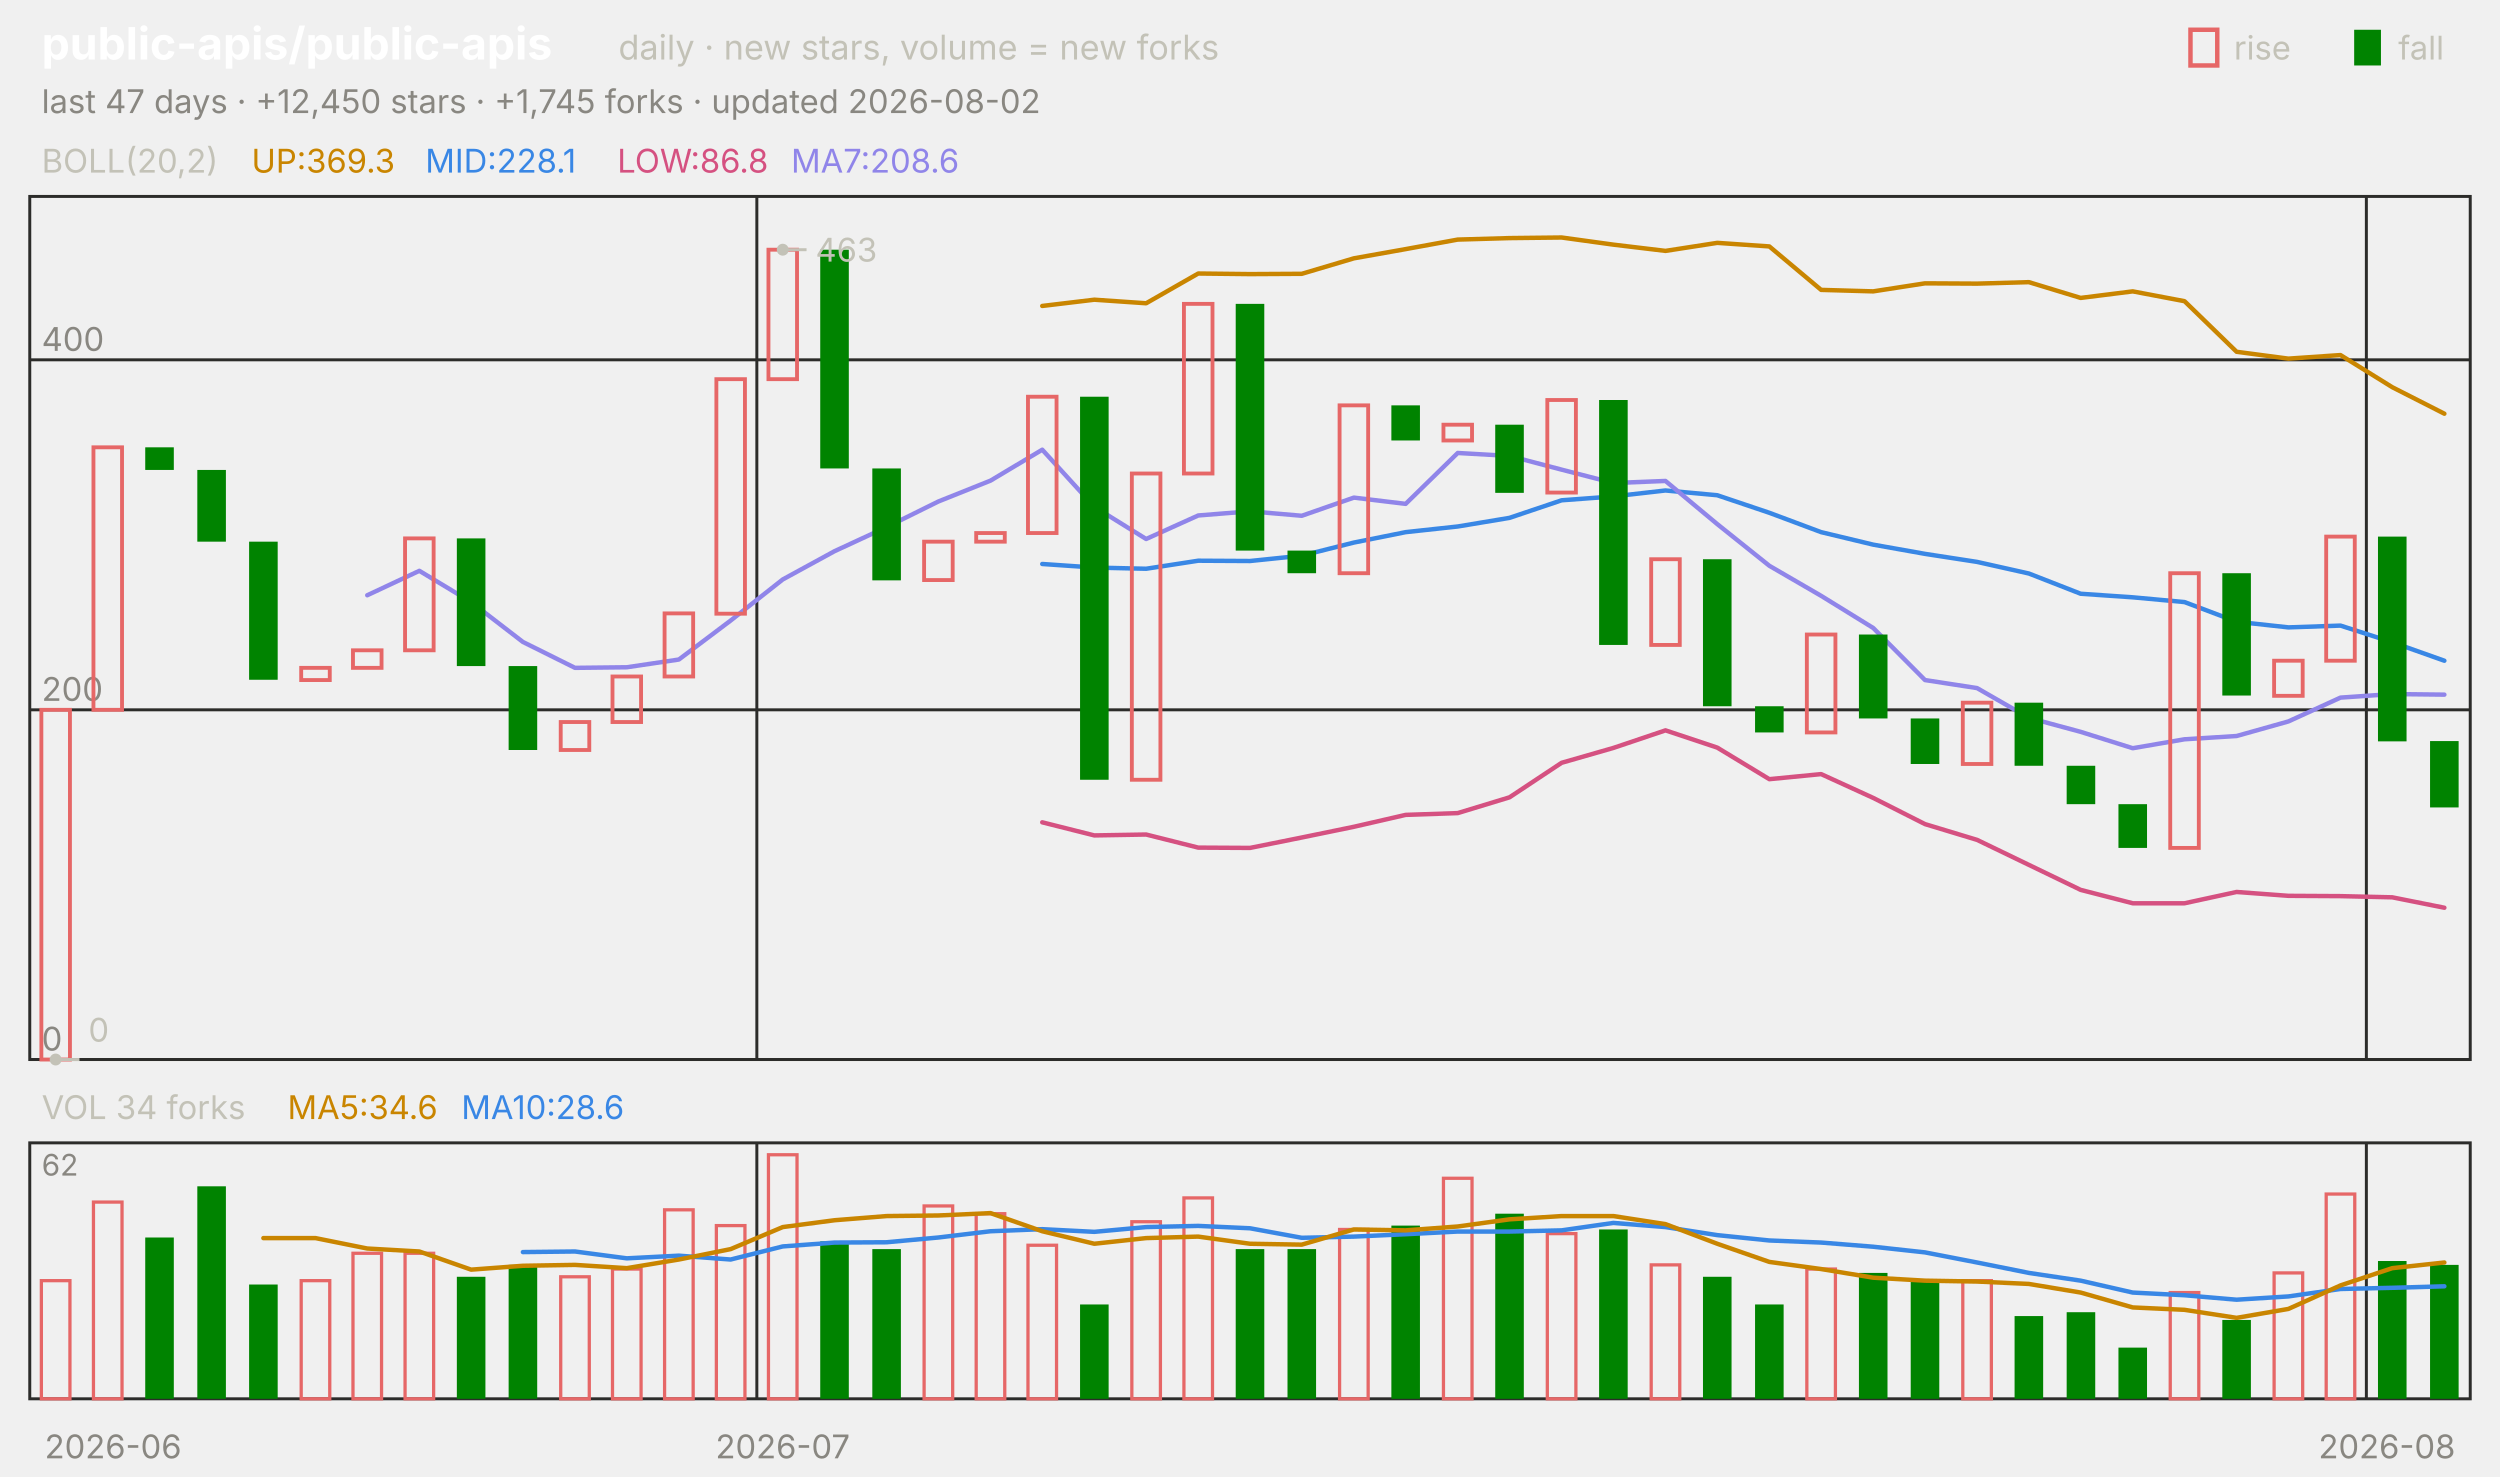
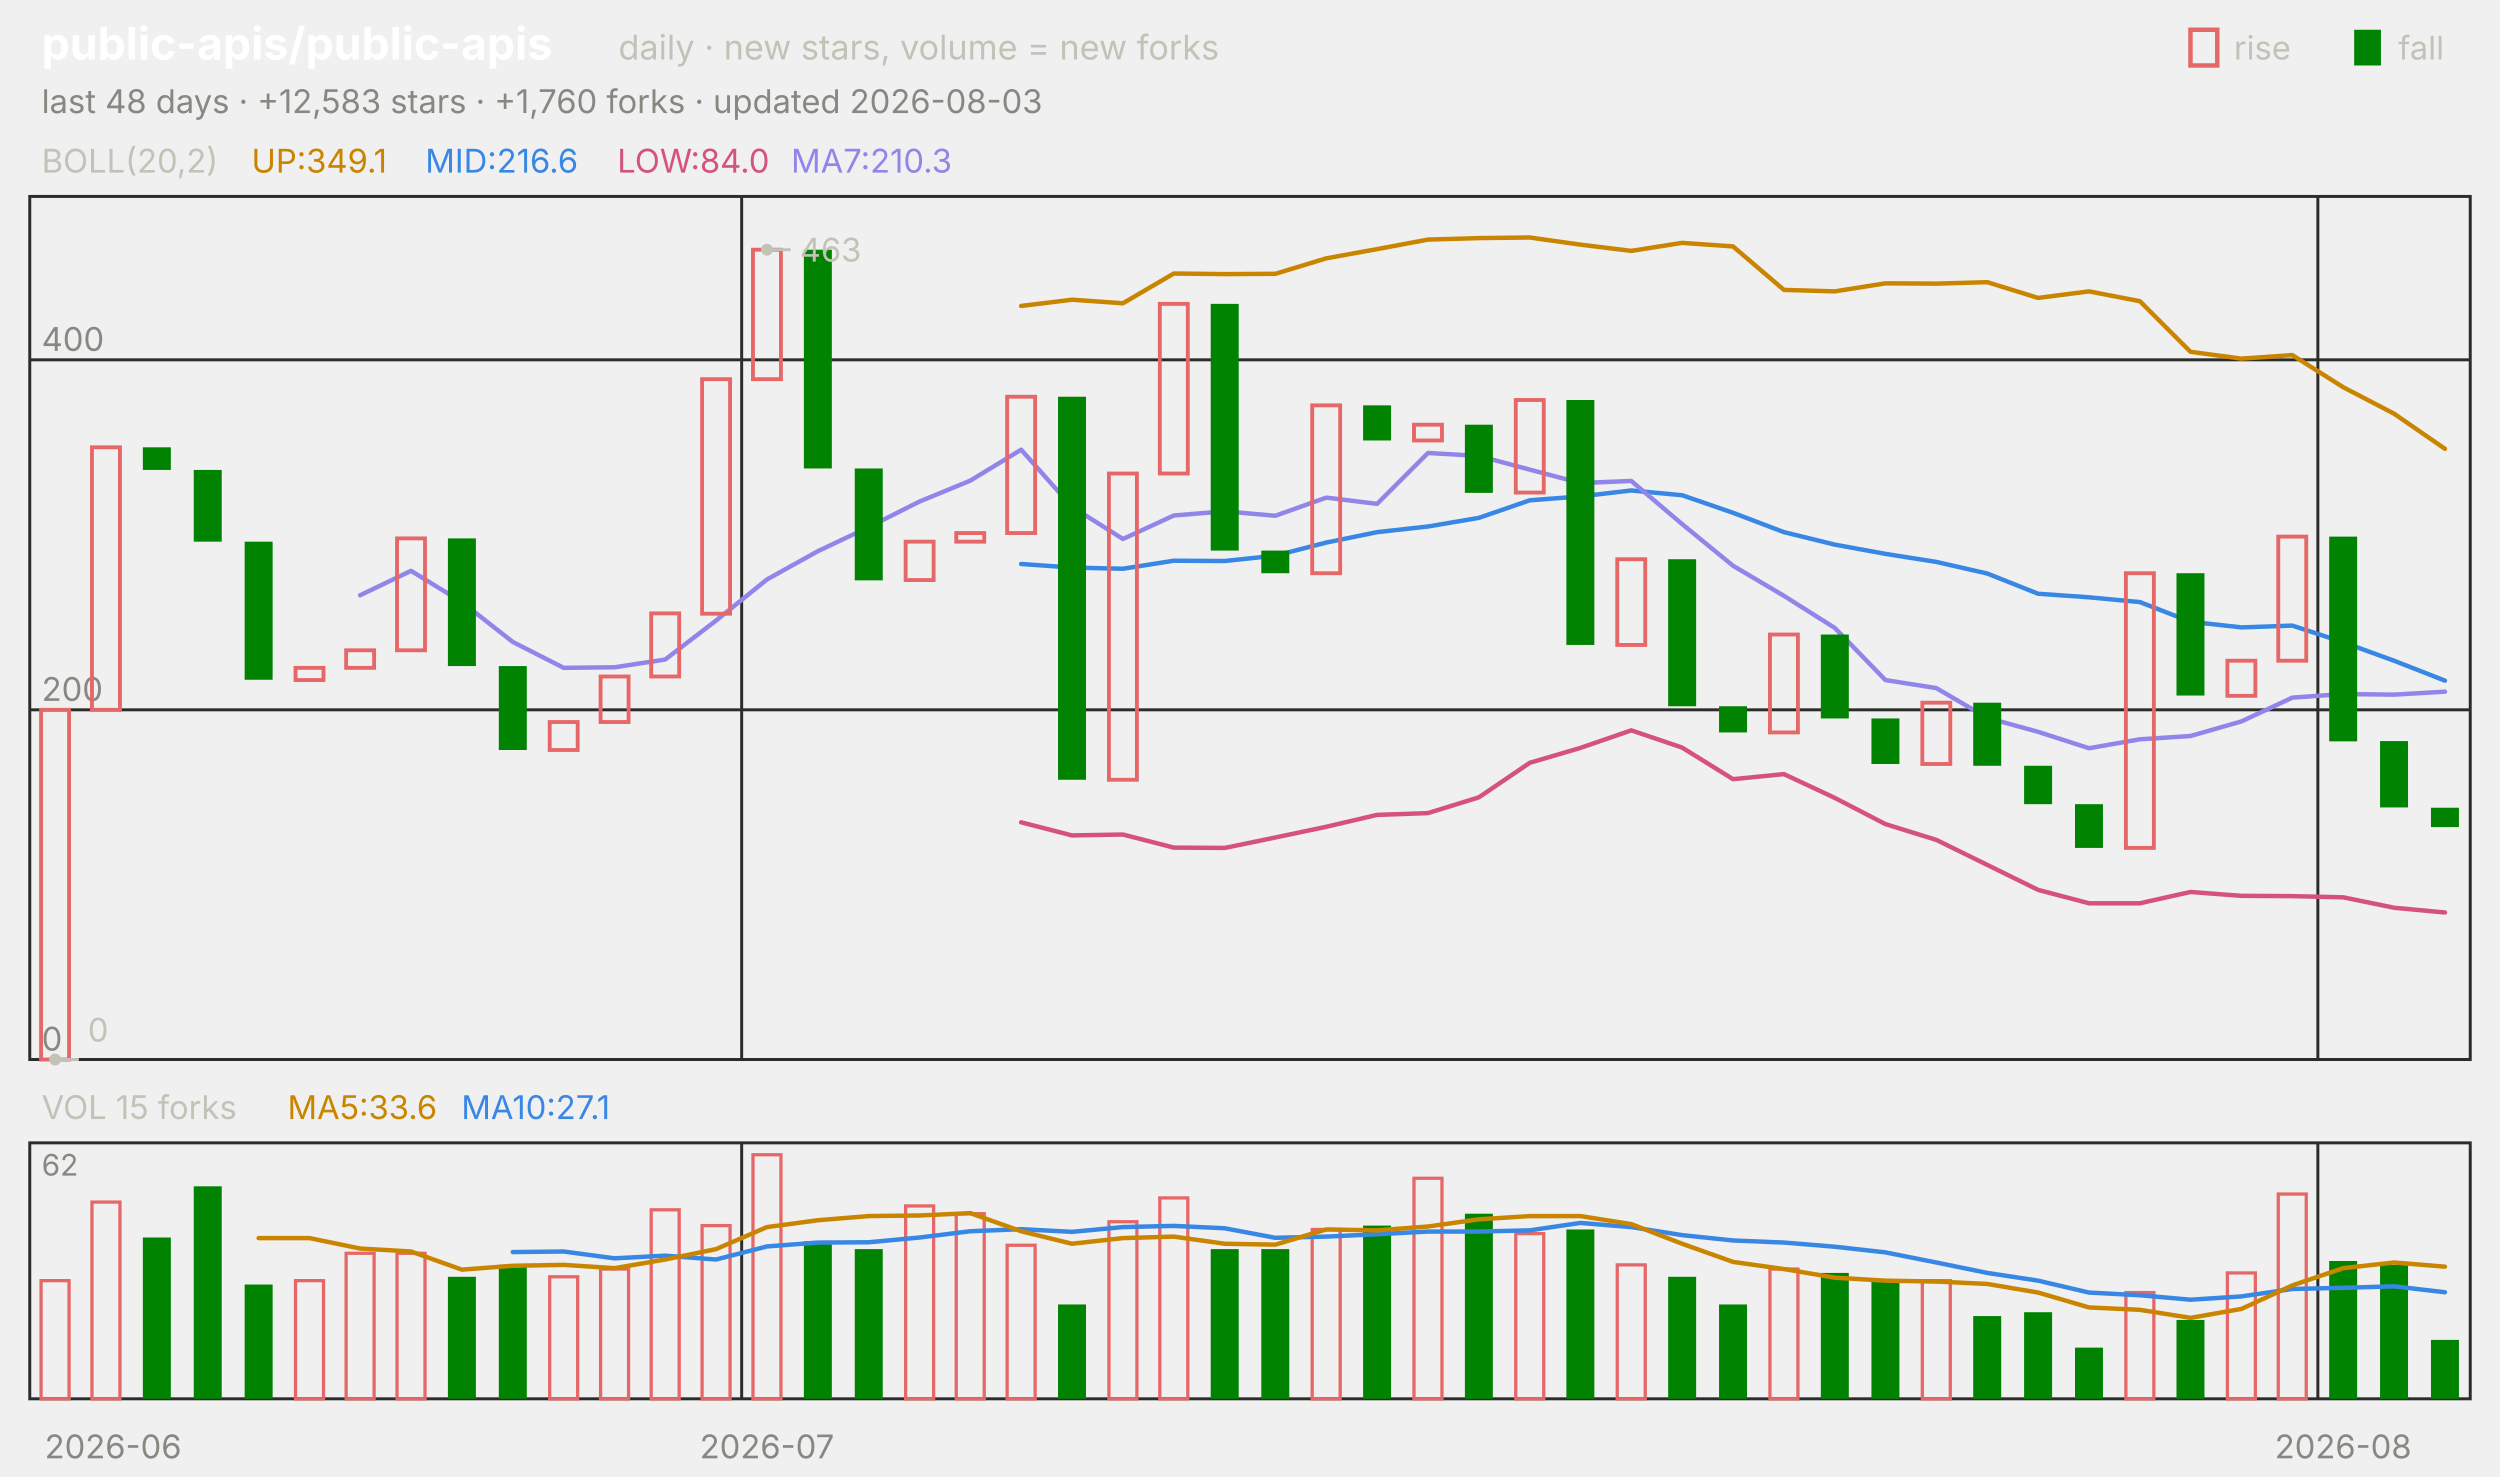
<svg xmlns="http://www.w3.org/2000/svg" viewBox="0 0 840 496" width="840" height="496" font-family="-apple-system,'Segoe UI',system-ui,sans-serif" role="img" aria-label="public-apis/public-apis candlestick chart">
  <text x="14.0" y="20.0" font-size="15" fill="#ffffff" font-weight="650">public-apis/public-apis</text>
  <text x="207.8" y="20.0" font-size="11.5" fill="#c3c2b7">daily · new stars, volume = new forks</text>
  <text x="805.8" y="20.0" font-size="11.0" fill="#c3c2b7">fall</text>
  <rect x="791" y="10" width="9" height="12" fill="#008300" />
  <text x="750.6" y="20.0" font-size="11.0" fill="#c3c2b7">rise</text>
  <rect x="736" y="10" width="9" height="12" fill="none" stroke="#e66767" stroke-width="1.5" />
-   <text x="14.0" y="38.0" font-size="11.0" fill="#898781">last 47 days · +12,450 stars · +1,745 forks · updated 2026-08-02</text>
+   <text x="14.0" y="38.0" font-size="11.0" fill="#898781">last 48 days · +12,583 stars · +1,760 forks · updated 2026-08-03</text>
  <rect x="10" y="66" width="820" height="290" fill="none" stroke="#2c2c2a" />
  <rect x="10" y="384" width="820" height="86" fill="none" stroke="#2c2c2a" />
  <text x="38.0" y="490.0" font-size="11.0" fill="#898781" text-anchor="middle">2026-06</text>
-   <line x1="254.3" y1="66.0" x2="254.3" y2="356.0" stroke="#2c2c2a" stroke-width="1.0" />
-   <line x1="254.3" y1="384.0" x2="254.3" y2="470.0" stroke="#2c2c2a" stroke-width="1.0" />
-   <text x="263.0" y="490.0" font-size="11.0" fill="#898781" text-anchor="middle">2026-07</text>
-   <line x1="795.1" y1="66.0" x2="795.1" y2="356.0" stroke="#2c2c2a" stroke-width="1.0" />
-   <line x1="795.1" y1="384.0" x2="795.1" y2="470.0" stroke="#2c2c2a" stroke-width="1.0" />
-   <text x="802.0" y="490.0" font-size="11.0" fill="#898781" text-anchor="middle">2026-08</text>
+   <line x1="249.2" y1="66.0" x2="249.2" y2="356.0" stroke="#2c2c2a" stroke-width="1.0" />
+   <line x1="249.2" y1="384.0" x2="249.2" y2="470.0" stroke="#2c2c2a" stroke-width="1.0" />
+   <text x="257.7" y="490.0" font-size="11.0" fill="#898781" text-anchor="middle">2026-07</text>
+   <line x1="778.8" y1="66.0" x2="778.8" y2="356.0" stroke="#2c2c2a" stroke-width="1.0" />
+   <line x1="778.8" y1="384.0" x2="778.8" y2="470.0" stroke="#2c2c2a" stroke-width="1.0" />
+   <text x="787.3" y="490.0" font-size="11.0" fill="#898781" text-anchor="middle">2026-08</text>
  <text x="14.0" y="58.0" font-size="11.0" fill="#c3c2b7">BOLL(20,2)</text>
-   <text x="84.5" y="58.0" font-size="11.0" fill="#c98500">UP:369.3</text>
-   <text x="142.9" y="58.0" font-size="11.0" fill="#3987e5">MID:228.1</text>
-   <text x="207.4" y="58.0" font-size="11.0" fill="#d55181">LOW:86.8</text>
-   <text x="265.8" y="58.0" font-size="11.0" fill="#9085e9">MA7:208.6</text>
+   <text x="84.5" y="58.0" font-size="11.0" fill="#c98500">UP:349.1</text>
+   <text x="142.9" y="58.0" font-size="11.0" fill="#3987e5">MID:216.6</text>
+   <text x="207.4" y="58.0" font-size="11.0" fill="#d55181">LOW:84.0</text>
+   <text x="265.8" y="58.0" font-size="11.0" fill="#9085e9">MA7:210.3</text>
  <line x1="10.0" y1="356.0" x2="830.0" y2="356.0" stroke="#2c2c2a" stroke-width="1.0" />
  <text x="14.0" y="353.0" font-size="11.0" fill="#898781">0</text>
  <line x1="10.0" y1="238.5" x2="830.0" y2="238.5" stroke="#2c2c2a" stroke-width="1.0" />
  <text x="14.0" y="235.5" font-size="11.0" fill="#898781">200</text>
  <line x1="10.0" y1="120.9" x2="830.0" y2="120.9" stroke="#2c2c2a" stroke-width="1.0" />
  <text x="14.0" y="117.9" font-size="11.0" fill="#898781">400</text>
-   <polyline points="350.2,102.8 367.7,100.7 385.1,101.9 402.6,91.9 420.0,92.1 437.4,92.0 454.9,86.8 472.3,83.7 489.8,80.5 507.2,80.0 524.7,79.8 542.1,82.2 559.6,84.3 577.0,81.6 594.5,82.8 611.9,97.4 629.4,97.9 646.8,95.2 664.3,95.3 681.7,94.8 699.1,100.1 716.6,97.9 734.0,101.2 751.5,118.2 768.9,120.5 786.4,119.3 803.8,130.1 821.3,139.0" fill="none" stroke="#c98500" stroke-width="1.5" stroke-linejoin="round" stroke-linecap="round" />
-   <polyline points="350.2,189.5 367.7,190.7 385.1,191.1 402.6,188.4 420.0,188.5 437.4,186.7 454.9,182.3 472.3,178.8 489.8,176.9 507.2,174.0 524.7,168.1 542.1,166.8 559.6,164.8 577.0,166.4 594.5,172.3 611.9,178.8 629.4,183.0 646.8,186.1 664.3,188.8 681.7,192.7 699.1,199.5 716.6,200.7 734.0,202.3 751.5,208.9 768.9,210.8 786.4,210.2 803.8,215.8 821.3,222.0" fill="none" stroke="#3987e5" stroke-width="1.5" stroke-linejoin="round" stroke-linecap="round" />
-   <polyline points="350.2,276.3 367.7,280.7 385.1,280.4 402.6,284.8 420.0,284.9 437.4,281.4 454.9,277.8 472.3,273.8 489.8,273.2 507.2,267.9 524.7,256.3 542.1,251.3 559.6,245.4 577.0,251.2 594.5,261.8 611.9,260.1 629.4,268.1 646.8,276.9 664.3,282.2 681.7,290.6 699.1,299.0 716.6,303.5 734.0,303.5 751.5,299.7 768.9,301.0 786.4,301.1 803.8,301.5 821.3,305.0" fill="none" stroke="#d55181" stroke-width="1.5" stroke-linejoin="round" stroke-linecap="round" />
-   <polyline points="123.4,200.0 140.9,191.8 158.3,202.3 175.7,215.7 193.2,224.4 210.6,224.2 228.1,221.6 245.5,208.5 263.0,194.7 280.4,185.2 297.9,177.1 315.3,168.5 332.8,161.5 350.2,151.1 367.7,170.3 385.1,181.1 402.6,173.2 420.0,171.8 437.4,173.3 454.9,167.2 472.3,169.3 489.8,152.2 507.2,153.2 524.7,157.8 542.1,162.3 559.6,161.6 577.0,176.1 594.5,190.1 611.9,200.2 629.4,211.0 646.8,228.5 664.3,231.2 681.7,241.2 699.1,245.9 716.6,251.4 734.0,248.4 751.5,247.3 768.9,242.4 786.4,234.4 803.8,233.2 821.3,233.4" fill="none" stroke="#9085e9" stroke-width="1.5" stroke-linejoin="round" stroke-linecap="round" />
-   <rect x="13.9" y="238.5" width="9.6" height="117.5" fill="none" stroke="#e66767" stroke-width="1.3" />
-   <rect x="31.4" y="150.3" width="9.6" height="88.2" fill="none" stroke="#e66767" stroke-width="1.3" />
-   <rect x="48.8" y="150.3" width="9.6" height="7.6" fill="#008300" />
-   <rect x="66.3" y="157.9" width="9.6" height="24.1" fill="#008300" />
-   <rect x="83.7" y="182.0" width="9.6" height="46.4" fill="#008300" />
-   <rect x="101.2" y="224.4" width="9.6" height="4.1" fill="none" stroke="#e66767" stroke-width="1.3" />
-   <rect x="118.6" y="218.5" width="9.6" height="5.9" fill="none" stroke="#e66767" stroke-width="1.3" />
-   <rect x="136.1" y="180.9" width="9.6" height="37.6" fill="none" stroke="#e66767" stroke-width="1.3" />
-   <rect x="153.5" y="180.9" width="9.6" height="42.9" fill="#008300" />
-   <rect x="170.9" y="223.8" width="9.6" height="28.2" fill="#008300" />
-   <rect x="188.4" y="242.6" width="9.6" height="9.4" fill="none" stroke="#e66767" stroke-width="1.3" />
-   <rect x="205.8" y="227.3" width="9.6" height="15.3" fill="none" stroke="#e66767" stroke-width="1.3" />
-   <rect x="223.3" y="206.1" width="9.6" height="21.2" fill="none" stroke="#e66767" stroke-width="1.3" />
-   <rect x="240.7" y="127.4" width="9.6" height="78.8" fill="none" stroke="#e66767" stroke-width="1.3" />
-   <rect x="258.2" y="83.9" width="9.6" height="43.5" fill="none" stroke="#e66767" stroke-width="1.3" />
-   <rect x="275.6" y="83.9" width="9.6" height="73.5" fill="#008300" />
-   <rect x="293.1" y="157.4" width="9.6" height="37.6" fill="#008300" />
-   <rect x="310.5" y="182.0" width="9.6" height="12.9" fill="none" stroke="#e66767" stroke-width="1.3" />
-   <rect x="328.0" y="179.1" width="9.6" height="2.9" fill="none" stroke="#e66767" stroke-width="1.3" />
-   <rect x="345.4" y="133.3" width="9.6" height="45.8" fill="none" stroke="#e66767" stroke-width="1.3" />
-   <rect x="362.9" y="133.3" width="9.6" height="128.7" fill="#008300" />
-   <rect x="380.3" y="159.1" width="9.6" height="102.9" fill="none" stroke="#e66767" stroke-width="1.3" />
-   <rect x="397.8" y="102.1" width="9.6" height="57.0" fill="none" stroke="#e66767" stroke-width="1.3" />
-   <rect x="415.2" y="102.1" width="9.6" height="82.9" fill="#008300" />
-   <rect x="432.6" y="185.0" width="9.6" height="7.6" fill="#008300" />
-   <rect x="450.1" y="136.2" width="9.6" height="56.4" fill="none" stroke="#e66767" stroke-width="1.3" />
-   <rect x="467.5" y="136.2" width="9.6" height="11.8" fill="#008300" />
-   <rect x="485.0" y="142.7" width="9.6" height="5.3" fill="none" stroke="#e66767" stroke-width="1.3" />
-   <rect x="502.4" y="142.7" width="9.6" height="22.9" fill="#008300" />
-   <rect x="519.9" y="134.4" width="9.6" height="31.1" fill="none" stroke="#e66767" stroke-width="1.3" />
-   <rect x="537.3" y="134.4" width="9.6" height="82.3" fill="#008300" />
-   <rect x="554.8" y="187.9" width="9.6" height="28.8" fill="none" stroke="#e66767" stroke-width="1.3" />
-   <rect x="572.2" y="187.9" width="9.6" height="49.4" fill="#008300" />
-   <rect x="589.7" y="237.3" width="9.6" height="8.8" fill="#008300" />
-   <rect x="607.1" y="213.2" width="9.6" height="32.9" fill="none" stroke="#e66767" stroke-width="1.3" />
-   <rect x="624.6" y="213.2" width="9.6" height="28.2" fill="#008300" />
-   <rect x="642.0" y="241.4" width="9.6" height="15.3" fill="#008300" />
-   <rect x="659.5" y="236.1" width="9.6" height="20.6" fill="none" stroke="#e66767" stroke-width="1.3" />
-   <rect x="676.9" y="236.1" width="9.6" height="21.2" fill="#008300" />
-   <rect x="694.4" y="257.3" width="9.6" height="12.9" fill="#008300" />
-   <rect x="711.8" y="270.2" width="9.6" height="14.7" fill="#008300" />
-   <rect x="729.2" y="192.6" width="9.6" height="92.3" fill="none" stroke="#e66767" stroke-width="1.3" />
-   <rect x="746.7" y="192.6" width="9.6" height="41.1" fill="#008300" />
-   <rect x="764.1" y="222.0" width="9.6" height="11.8" fill="none" stroke="#e66767" stroke-width="1.3" />
-   <rect x="781.6" y="180.3" width="9.6" height="41.7" fill="none" stroke="#e66767" stroke-width="1.3" />
-   <rect x="799.0" y="180.3" width="9.6" height="68.8" fill="#008300" />
-   <rect x="816.5" y="249.0" width="9.6" height="22.3" fill="#008300" />
-   <circle cx="263.0" cy="83.9" r="2" fill="#c3c2b7" />
-   <line x1="263.0" y1="83.9" x2="271.0" y2="83.9" stroke="#c3c2b7" stroke-width="1.0" />
-   <text x="274.0" y="87.9" font-size="11.0" fill="#c3c2b7">463</text>
-   <circle cx="18.7" cy="356.0" r="2" fill="#c3c2b7" />
-   <line x1="18.7" y1="356.0" x2="26.7" y2="356.0" stroke="#c3c2b7" stroke-width="1.0" />
-   <text x="29.7" y="350.0" font-size="11.0" fill="#c3c2b7">0</text>
-   <text x="14.0" y="376.0" font-size="11.0" fill="#c3c2b7">VOL 34 forks</text>
-   <text x="96.6" y="376.0" font-size="11.0" fill="#c98500">MA5:34.6</text>
-   <text x="155.0" y="376.0" font-size="11.0" fill="#3987e5">MA10:28.6</text>
+   <polyline points="343.1,102.8 360.2,100.7 377.3,101.9 394.4,91.9 411.5,92.1 428.5,92.0 445.6,86.8 462.7,83.7 479.8,80.5 496.9,80.0 514.0,79.8 531.0,82.2 548.1,84.3 565.2,81.6 582.3,82.8 599.4,97.4 616.5,97.9 633.5,95.2 650.6,95.3 667.7,94.8 684.8,100.1 701.9,97.9 719.0,101.2 736.0,118.2 753.1,120.5 770.2,119.3 787.3,130.1 804.4,139.0 821.5,150.8" fill="none" stroke="#c98500" stroke-width="1.5" stroke-linejoin="round" stroke-linecap="round" />
+   <polyline points="343.1,189.5 360.2,190.7 377.3,191.1 394.4,188.4 411.5,188.5 428.5,186.7 445.6,182.3 462.7,178.8 479.8,176.9 496.9,174.0 514.0,168.1 531.0,166.8 548.1,164.8 565.2,166.4 582.3,172.3 599.4,178.8 616.5,183.0 633.5,186.1 650.6,188.8 667.7,192.7 684.8,199.5 701.9,200.7 719.0,202.3 736.0,208.9 753.1,210.8 770.2,210.2 787.3,215.8 804.4,222.0 821.5,228.7" fill="none" stroke="#3987e5" stroke-width="1.5" stroke-linejoin="round" stroke-linecap="round" />
+   <polyline points="343.1,276.3 360.2,280.7 377.3,280.4 394.4,284.8 411.5,284.9 428.5,281.4 445.6,277.8 462.7,273.8 479.8,273.2 496.9,267.9 514.0,256.3 531.0,251.3 548.1,245.4 565.2,251.2 582.3,261.8 599.4,260.1 616.5,268.1 633.5,276.9 650.6,282.2 667.7,290.6 684.8,299.0 701.9,303.5 719.0,303.5 736.0,299.7 753.1,301.0 770.2,301.1 787.3,301.5 804.4,305.0 821.5,306.6" fill="none" stroke="#d55181" stroke-width="1.5" stroke-linejoin="round" stroke-linecap="round" />
+   <polyline points="121.0,200.0 138.1,191.8 155.2,202.3 172.3,215.7 189.4,224.4 206.5,224.2 223.5,221.6 240.6,208.5 257.7,194.7 274.8,185.2 291.9,177.1 309.0,168.5 326.0,161.5 343.1,151.1 360.2,170.3 377.3,181.1 394.4,173.2 411.5,171.8 428.5,173.3 445.6,167.2 462.7,169.3 479.8,152.2 496.9,153.2 514.0,157.8 531.0,162.3 548.1,161.6 565.2,176.1 582.3,190.1 599.4,200.2 616.5,211.0 633.5,228.5 650.6,231.2 667.7,241.2 684.8,245.9 701.9,251.4 719.0,248.4 736.0,247.3 753.1,242.4 770.2,234.4 787.3,233.2 804.4,233.4 821.5,232.4" fill="none" stroke="#9085e9" stroke-width="1.5" stroke-linejoin="round" stroke-linecap="round" />
+   <rect x="13.8" y="238.5" width="9.4" height="117.5" fill="none" stroke="#e66767" stroke-width="1.3" />
+   <rect x="30.9" y="150.3" width="9.4" height="88.2" fill="none" stroke="#e66767" stroke-width="1.3" />
+   <rect x="48.0" y="150.3" width="9.4" height="7.6" fill="#008300" />
+   <rect x="65.1" y="157.9" width="9.4" height="24.1" fill="#008300" />
+   <rect x="82.2" y="182.0" width="9.4" height="46.4" fill="#008300" />
+   <rect x="99.3" y="224.4" width="9.4" height="4.1" fill="none" stroke="#e66767" stroke-width="1.3" />
+   <rect x="116.3" y="218.5" width="9.4" height="5.9" fill="none" stroke="#e66767" stroke-width="1.3" />
+   <rect x="133.4" y="180.9" width="9.4" height="37.6" fill="none" stroke="#e66767" stroke-width="1.3" />
+   <rect x="150.5" y="180.9" width="9.4" height="42.9" fill="#008300" />
+   <rect x="167.6" y="223.8" width="9.4" height="28.2" fill="#008300" />
+   <rect x="184.7" y="242.6" width="9.4" height="9.4" fill="none" stroke="#e66767" stroke-width="1.3" />
+   <rect x="201.8" y="227.3" width="9.4" height="15.3" fill="none" stroke="#e66767" stroke-width="1.3" />
+   <rect x="218.8" y="206.1" width="9.4" height="21.2" fill="none" stroke="#e66767" stroke-width="1.3" />
+   <rect x="235.9" y="127.4" width="9.4" height="78.8" fill="none" stroke="#e66767" stroke-width="1.3" />
+   <rect x="253.0" y="83.9" width="9.4" height="43.5" fill="none" stroke="#e66767" stroke-width="1.3" />
+   <rect x="270.1" y="83.9" width="9.4" height="73.5" fill="#008300" />
+   <rect x="287.2" y="157.4" width="9.4" height="37.6" fill="#008300" />
+   <rect x="304.3" y="182.0" width="9.4" height="12.9" fill="none" stroke="#e66767" stroke-width="1.3" />
+   <rect x="321.3" y="179.1" width="9.4" height="2.9" fill="none" stroke="#e66767" stroke-width="1.3" />
+   <rect x="338.4" y="133.3" width="9.4" height="45.8" fill="none" stroke="#e66767" stroke-width="1.3" />
+   <rect x="355.5" y="133.3" width="9.4" height="128.7" fill="#008300" />
+   <rect x="372.6" y="159.1" width="9.4" height="102.9" fill="none" stroke="#e66767" stroke-width="1.3" />
+   <rect x="389.7" y="102.1" width="9.4" height="57.0" fill="none" stroke="#e66767" stroke-width="1.3" />
+   <rect x="406.8" y="102.1" width="9.4" height="82.9" fill="#008300" />
+   <rect x="423.8" y="185.0" width="9.4" height="7.6" fill="#008300" />
+   <rect x="440.9" y="136.2" width="9.4" height="56.4" fill="none" stroke="#e66767" stroke-width="1.3" />
+   <rect x="458.0" y="136.2" width="9.4" height="11.8" fill="#008300" />
+   <rect x="475.1" y="142.7" width="9.4" height="5.3" fill="none" stroke="#e66767" stroke-width="1.3" />
+   <rect x="492.2" y="142.7" width="9.4" height="22.9" fill="#008300" />
+   <rect x="509.3" y="134.4" width="9.4" height="31.1" fill="none" stroke="#e66767" stroke-width="1.3" />
+   <rect x="526.3" y="134.4" width="9.4" height="82.3" fill="#008300" />
+   <rect x="543.4" y="187.9" width="9.4" height="28.8" fill="none" stroke="#e66767" stroke-width="1.3" />
+   <rect x="560.5" y="187.9" width="9.4" height="49.4" fill="#008300" />
+   <rect x="577.6" y="237.3" width="9.4" height="8.8" fill="#008300" />
+   <rect x="594.7" y="213.2" width="9.4" height="32.9" fill="none" stroke="#e66767" stroke-width="1.3" />
+   <rect x="611.8" y="213.2" width="9.4" height="28.2" fill="#008300" />
+   <rect x="628.8" y="241.4" width="9.4" height="15.3" fill="#008300" />
+   <rect x="645.9" y="236.1" width="9.4" height="20.6" fill="none" stroke="#e66767" stroke-width="1.3" />
+   <rect x="663.0" y="236.1" width="9.4" height="21.2" fill="#008300" />
+   <rect x="680.1" y="257.3" width="9.4" height="12.9" fill="#008300" />
+   <rect x="697.2" y="270.2" width="9.4" height="14.7" fill="#008300" />
+   <rect x="714.3" y="192.6" width="9.4" height="92.3" fill="none" stroke="#e66767" stroke-width="1.3" />
+   <rect x="731.3" y="192.6" width="9.4" height="41.1" fill="#008300" />
+   <rect x="748.4" y="222.0" width="9.4" height="11.8" fill="none" stroke="#e66767" stroke-width="1.3" />
+   <rect x="765.5" y="180.3" width="9.4" height="41.7" fill="none" stroke="#e66767" stroke-width="1.3" />
+   <rect x="782.6" y="180.3" width="9.4" height="68.8" fill="#008300" />
+   <rect x="799.7" y="249.0" width="9.4" height="22.3" fill="#008300" />
+   <rect x="816.8" y="271.4" width="9.4" height="6.5" fill="#008300" />
+   <circle cx="257.7" cy="83.9" r="2" fill="#c3c2b7" />
+   <line x1="257.7" y1="83.9" x2="265.7" y2="83.9" stroke="#c3c2b7" stroke-width="1.0" />
+   <text x="268.7" y="87.9" font-size="11.0" fill="#c3c2b7">463</text>
+   <circle cx="18.5" cy="356.0" r="2" fill="#c3c2b7" />
+   <line x1="18.5" y1="356.0" x2="26.5" y2="356.0" stroke="#c3c2b7" stroke-width="1.0" />
+   <text x="29.5" y="350.0" font-size="11.0" fill="#c3c2b7">0</text>
+   <text x="14.0" y="376.0" font-size="11.0" fill="#c3c2b7">VOL 15 forks</text>
+   <text x="96.6" y="376.0" font-size="11.0" fill="#c98500">MA5:33.6</text>
+   <text x="155.0" y="376.0" font-size="11.0" fill="#3987e5">MA10:27.1</text>
  <text x="14.0" y="395.0" font-size="10" fill="#898781">62</text>
-   <rect x="13.9" y="430.3" width="9.6" height="39.7" fill="none" stroke="#e66767" stroke-width="1.1" />
-   <rect x="31.4" y="403.9" width="9.6" height="66.1" fill="none" stroke="#e66767" stroke-width="1.1" />
-   <rect x="48.8" y="415.8" width="9.6" height="54.2" fill="#008300" />
-   <rect x="66.3" y="398.6" width="9.6" height="71.4" fill="#008300" />
-   <rect x="83.7" y="431.6" width="9.6" height="38.4" fill="#008300" />
-   <rect x="101.2" y="430.3" width="9.6" height="39.7" fill="none" stroke="#e66767" stroke-width="1.1" />
-   <rect x="118.6" y="421.1" width="9.6" height="48.9" fill="none" stroke="#e66767" stroke-width="1.1" />
-   <rect x="136.1" y="421.1" width="9.6" height="48.9" fill="none" stroke="#e66767" stroke-width="1.1" />
-   <rect x="153.5" y="429.0" width="9.6" height="41.0" fill="#008300" />
-   <rect x="170.9" y="425.0" width="9.6" height="45.0" fill="#008300" />
-   <rect x="188.4" y="429.0" width="9.6" height="41.0" fill="none" stroke="#e66767" stroke-width="1.1" />
-   <rect x="205.8" y="426.4" width="9.6" height="43.6" fill="none" stroke="#e66767" stroke-width="1.1" />
-   <rect x="223.3" y="406.5" width="9.6" height="63.5" fill="none" stroke="#e66767" stroke-width="1.1" />
-   <rect x="240.7" y="411.8" width="9.6" height="58.2" fill="none" stroke="#e66767" stroke-width="1.1" />
-   <rect x="258.2" y="388.0" width="9.6" height="82.0" fill="none" stroke="#e66767" stroke-width="1.1" />
-   <rect x="275.6" y="417.1" width="9.6" height="52.9" fill="#008300" />
-   <rect x="293.1" y="419.7" width="9.6" height="50.3" fill="#008300" />
-   <rect x="310.5" y="405.2" width="9.6" height="64.8" fill="none" stroke="#e66767" stroke-width="1.1" />
-   <rect x="328.0" y="407.8" width="9.6" height="62.2" fill="none" stroke="#e66767" stroke-width="1.1" />
-   <rect x="345.4" y="418.4" width="9.6" height="51.6" fill="none" stroke="#e66767" stroke-width="1.1" />
-   <rect x="362.9" y="438.3" width="9.6" height="31.7" fill="#008300" />
-   <rect x="380.3" y="410.5" width="9.6" height="59.5" fill="none" stroke="#e66767" stroke-width="1.1" />
-   <rect x="397.8" y="402.5" width="9.6" height="67.5" fill="none" stroke="#e66767" stroke-width="1.1" />
-   <rect x="415.2" y="419.7" width="9.6" height="50.3" fill="#008300" />
-   <rect x="432.6" y="419.7" width="9.6" height="50.3" fill="#008300" />
-   <rect x="450.1" y="413.1" width="9.6" height="56.9" fill="none" stroke="#e66767" stroke-width="1.1" />
-   <rect x="467.5" y="411.8" width="9.6" height="58.2" fill="#008300" />
-   <rect x="485.0" y="395.9" width="9.6" height="74.1" fill="none" stroke="#e66767" stroke-width="1.1" />
-   <rect x="502.4" y="407.8" width="9.6" height="62.2" fill="#008300" />
-   <rect x="519.9" y="414.5" width="9.6" height="55.5" fill="none" stroke="#e66767" stroke-width="1.1" />
-   <rect x="537.3" y="413.1" width="9.6" height="56.9" fill="#008300" />
-   <rect x="554.8" y="425.0" width="9.6" height="45.0" fill="none" stroke="#e66767" stroke-width="1.1" />
-   <rect x="572.2" y="429.0" width="9.6" height="41.0" fill="#008300" />
-   <rect x="589.7" y="438.3" width="9.6" height="31.7" fill="#008300" />
-   <rect x="607.1" y="426.4" width="9.6" height="43.6" fill="none" stroke="#e66767" stroke-width="1.1" />
-   <rect x="624.6" y="427.7" width="9.6" height="42.3" fill="#008300" />
-   <rect x="642.0" y="430.3" width="9.6" height="39.7" fill="#008300" />
-   <rect x="659.5" y="430.3" width="9.6" height="39.7" fill="none" stroke="#e66767" stroke-width="1.1" />
-   <rect x="676.9" y="442.2" width="9.6" height="27.8" fill="#008300" />
-   <rect x="694.4" y="440.9" width="9.6" height="29.1" fill="#008300" />
-   <rect x="711.8" y="452.8" width="9.6" height="17.2" fill="#008300" />
-   <rect x="729.2" y="434.3" width="9.6" height="35.7" fill="none" stroke="#e66767" stroke-width="1.1" />
-   <rect x="746.7" y="443.5" width="9.6" height="26.5" fill="#008300" />
-   <rect x="764.1" y="427.7" width="9.6" height="42.3" fill="none" stroke="#e66767" stroke-width="1.1" />
-   <rect x="781.6" y="401.2" width="9.6" height="68.8" fill="none" stroke="#e66767" stroke-width="1.1" />
-   <rect x="799.0" y="423.7" width="9.6" height="46.3" fill="#008300" />
-   <rect x="816.5" y="425.0" width="9.6" height="45.0" fill="#008300" />
-   <polyline points="175.7,420.7 193.2,420.5 210.6,422.8 228.1,421.9 245.5,423.2 263.0,418.8 280.4,417.5 297.9,417.4 315.3,415.8 332.8,413.7 350.2,413.0 367.7,413.9 385.1,412.3 402.6,411.9 420.0,412.7 437.4,415.9 454.9,415.5 472.3,414.7 489.8,413.8 507.2,413.8 524.7,413.4 542.1,410.9 559.6,412.3 577.0,415.0 594.5,416.8 611.9,417.5 629.4,418.9 646.8,420.8 664.3,424.2 681.7,427.7 699.1,430.3 716.6,434.3 734.0,435.2 751.5,436.7 768.9,435.6 786.4,433.1 803.8,432.7 821.3,432.2" fill="none" stroke="#3987e5" stroke-width="1.5" stroke-linejoin="round" stroke-linecap="round" />
-   <polyline points="88.5,416.0 106.0,416.0 123.4,419.5 140.9,420.5 158.3,426.6 175.7,425.3 193.2,425.0 210.6,426.1 228.1,423.2 245.5,419.7 263.0,412.3 280.4,410.0 297.9,408.6 315.3,408.4 332.8,407.6 350.2,413.7 367.7,417.9 385.1,416.0 402.6,415.5 420.0,417.9 437.4,418.2 454.9,413.1 472.3,413.4 489.8,412.1 507.2,409.7 524.7,408.6 542.1,408.6 559.6,411.3 577.0,417.9 594.5,424.0 611.9,426.4 629.4,429.3 646.8,430.3 664.3,430.6 681.7,431.4 699.1,434.3 716.6,439.3 734.0,440.1 751.5,442.8 768.9,439.8 786.4,431.9 803.8,426.1 821.3,424.2" fill="none" stroke="#c98500" stroke-width="1.5" stroke-linejoin="round" stroke-linecap="round" />
+   <rect x="13.8" y="430.3" width="9.4" height="39.7" fill="none" stroke="#e66767" stroke-width="1.1" />
+   <rect x="30.9" y="403.9" width="9.4" height="66.1" fill="none" stroke="#e66767" stroke-width="1.1" />
+   <rect x="48.0" y="415.8" width="9.4" height="54.2" fill="#008300" />
+   <rect x="65.1" y="398.6" width="9.4" height="71.4" fill="#008300" />
+   <rect x="82.2" y="431.6" width="9.4" height="38.4" fill="#008300" />
+   <rect x="99.3" y="430.3" width="9.4" height="39.7" fill="none" stroke="#e66767" stroke-width="1.1" />
+   <rect x="116.3" y="421.1" width="9.4" height="48.9" fill="none" stroke="#e66767" stroke-width="1.1" />
+   <rect x="133.4" y="421.1" width="9.4" height="48.9" fill="none" stroke="#e66767" stroke-width="1.1" />
+   <rect x="150.5" y="429.0" width="9.4" height="41.0" fill="#008300" />
+   <rect x="167.6" y="425.0" width="9.4" height="45.0" fill="#008300" />
+   <rect x="184.7" y="429.0" width="9.4" height="41.0" fill="none" stroke="#e66767" stroke-width="1.1" />
+   <rect x="201.8" y="426.4" width="9.4" height="43.6" fill="none" stroke="#e66767" stroke-width="1.1" />
+   <rect x="218.8" y="406.5" width="9.4" height="63.5" fill="none" stroke="#e66767" stroke-width="1.1" />
+   <rect x="235.9" y="411.8" width="9.4" height="58.2" fill="none" stroke="#e66767" stroke-width="1.1" />
+   <rect x="253.0" y="388.0" width="9.4" height="82.0" fill="none" stroke="#e66767" stroke-width="1.1" />
+   <rect x="270.1" y="417.1" width="9.4" height="52.9" fill="#008300" />
+   <rect x="287.2" y="419.7" width="9.4" height="50.3" fill="#008300" />
+   <rect x="304.3" y="405.2" width="9.4" height="64.8" fill="none" stroke="#e66767" stroke-width="1.1" />
+   <rect x="321.3" y="407.8" width="9.4" height="62.2" fill="none" stroke="#e66767" stroke-width="1.1" />
+   <rect x="338.4" y="418.4" width="9.4" height="51.6" fill="none" stroke="#e66767" stroke-width="1.1" />
+   <rect x="355.5" y="438.3" width="9.4" height="31.7" fill="#008300" />
+   <rect x="372.6" y="410.5" width="9.4" height="59.5" fill="none" stroke="#e66767" stroke-width="1.1" />
+   <rect x="389.7" y="402.5" width="9.4" height="67.5" fill="none" stroke="#e66767" stroke-width="1.1" />
+   <rect x="406.8" y="419.7" width="9.4" height="50.3" fill="#008300" />
+   <rect x="423.8" y="419.7" width="9.4" height="50.3" fill="#008300" />
+   <rect x="440.9" y="413.1" width="9.4" height="56.9" fill="none" stroke="#e66767" stroke-width="1.1" />
+   <rect x="458.0" y="411.8" width="9.4" height="58.2" fill="#008300" />
+   <rect x="475.1" y="395.9" width="9.4" height="74.1" fill="none" stroke="#e66767" stroke-width="1.1" />
+   <rect x="492.2" y="407.8" width="9.4" height="62.2" fill="#008300" />
+   <rect x="509.3" y="414.5" width="9.4" height="55.5" fill="none" stroke="#e66767" stroke-width="1.1" />
+   <rect x="526.3" y="413.1" width="9.4" height="56.9" fill="#008300" />
+   <rect x="543.4" y="425.0" width="9.4" height="45.0" fill="none" stroke="#e66767" stroke-width="1.1" />
+   <rect x="560.5" y="429.0" width="9.4" height="41.0" fill="#008300" />
+   <rect x="577.6" y="438.3" width="9.4" height="31.7" fill="#008300" />
+   <rect x="594.7" y="426.4" width="9.4" height="43.6" fill="none" stroke="#e66767" stroke-width="1.1" />
+   <rect x="611.8" y="427.7" width="9.4" height="42.3" fill="#008300" />
+   <rect x="628.8" y="430.3" width="9.4" height="39.7" fill="#008300" />
+   <rect x="645.9" y="430.3" width="9.4" height="39.7" fill="none" stroke="#e66767" stroke-width="1.1" />
+   <rect x="663.0" y="442.2" width="9.4" height="27.8" fill="#008300" />
+   <rect x="680.1" y="440.9" width="9.4" height="29.1" fill="#008300" />
+   <rect x="697.2" y="452.8" width="9.4" height="17.2" fill="#008300" />
+   <rect x="714.3" y="434.3" width="9.4" height="35.7" fill="none" stroke="#e66767" stroke-width="1.1" />
+   <rect x="731.3" y="443.5" width="9.4" height="26.5" fill="#008300" />
+   <rect x="748.4" y="427.7" width="9.4" height="42.3" fill="none" stroke="#e66767" stroke-width="1.1" />
+   <rect x="765.5" y="401.2" width="9.4" height="68.8" fill="none" stroke="#e66767" stroke-width="1.1" />
+   <rect x="782.6" y="423.7" width="9.4" height="46.3" fill="#008300" />
+   <rect x="799.7" y="425.0" width="9.4" height="45.0" fill="#008300" />
+   <rect x="816.8" y="450.2" width="9.4" height="19.8" fill="#008300" />
+   <polyline points="172.3,420.7 189.4,420.5 206.5,422.8 223.5,421.9 240.6,423.2 257.7,418.8 274.8,417.5 291.9,417.4 309.0,415.8 326.0,413.7 343.1,413.0 360.2,413.9 377.3,412.3 394.4,411.9 411.5,412.7 428.5,415.9 445.6,415.5 462.7,414.7 479.8,413.8 496.9,413.8 514.0,413.4 531.0,410.9 548.1,412.3 565.2,415.0 582.3,416.8 599.4,417.5 616.5,418.9 633.5,420.8 650.6,424.2 667.7,427.7 684.8,430.3 701.9,434.3 719.0,435.2 736.0,436.7 753.1,435.6 770.2,433.1 787.3,432.7 804.4,432.2 821.5,434.2" fill="none" stroke="#3987e5" stroke-width="1.5" stroke-linejoin="round" stroke-linecap="round" />
+   <polyline points="86.9,416.0 104.0,416.0 121.0,419.5 138.1,420.5 155.2,426.6 172.3,425.3 189.4,425.0 206.5,426.1 223.5,423.2 240.6,419.7 257.7,412.3 274.8,410.0 291.9,408.6 309.0,408.4 326.0,407.6 343.1,413.7 360.2,417.9 377.3,416.0 394.4,415.5 411.5,417.9 428.5,418.2 445.6,413.1 462.7,413.4 479.8,412.1 496.9,409.7 514.0,408.6 531.0,408.6 548.1,411.3 565.2,417.9 582.3,424.0 599.4,426.4 616.5,429.3 633.5,430.3 650.6,430.6 667.7,431.4 684.8,434.3 701.9,439.3 719.0,440.1 736.0,442.8 753.1,439.8 770.2,431.9 787.3,426.1 804.4,424.2 821.5,425.6" fill="none" stroke="#c98500" stroke-width="1.5" stroke-linejoin="round" stroke-linecap="round" />
</svg>
